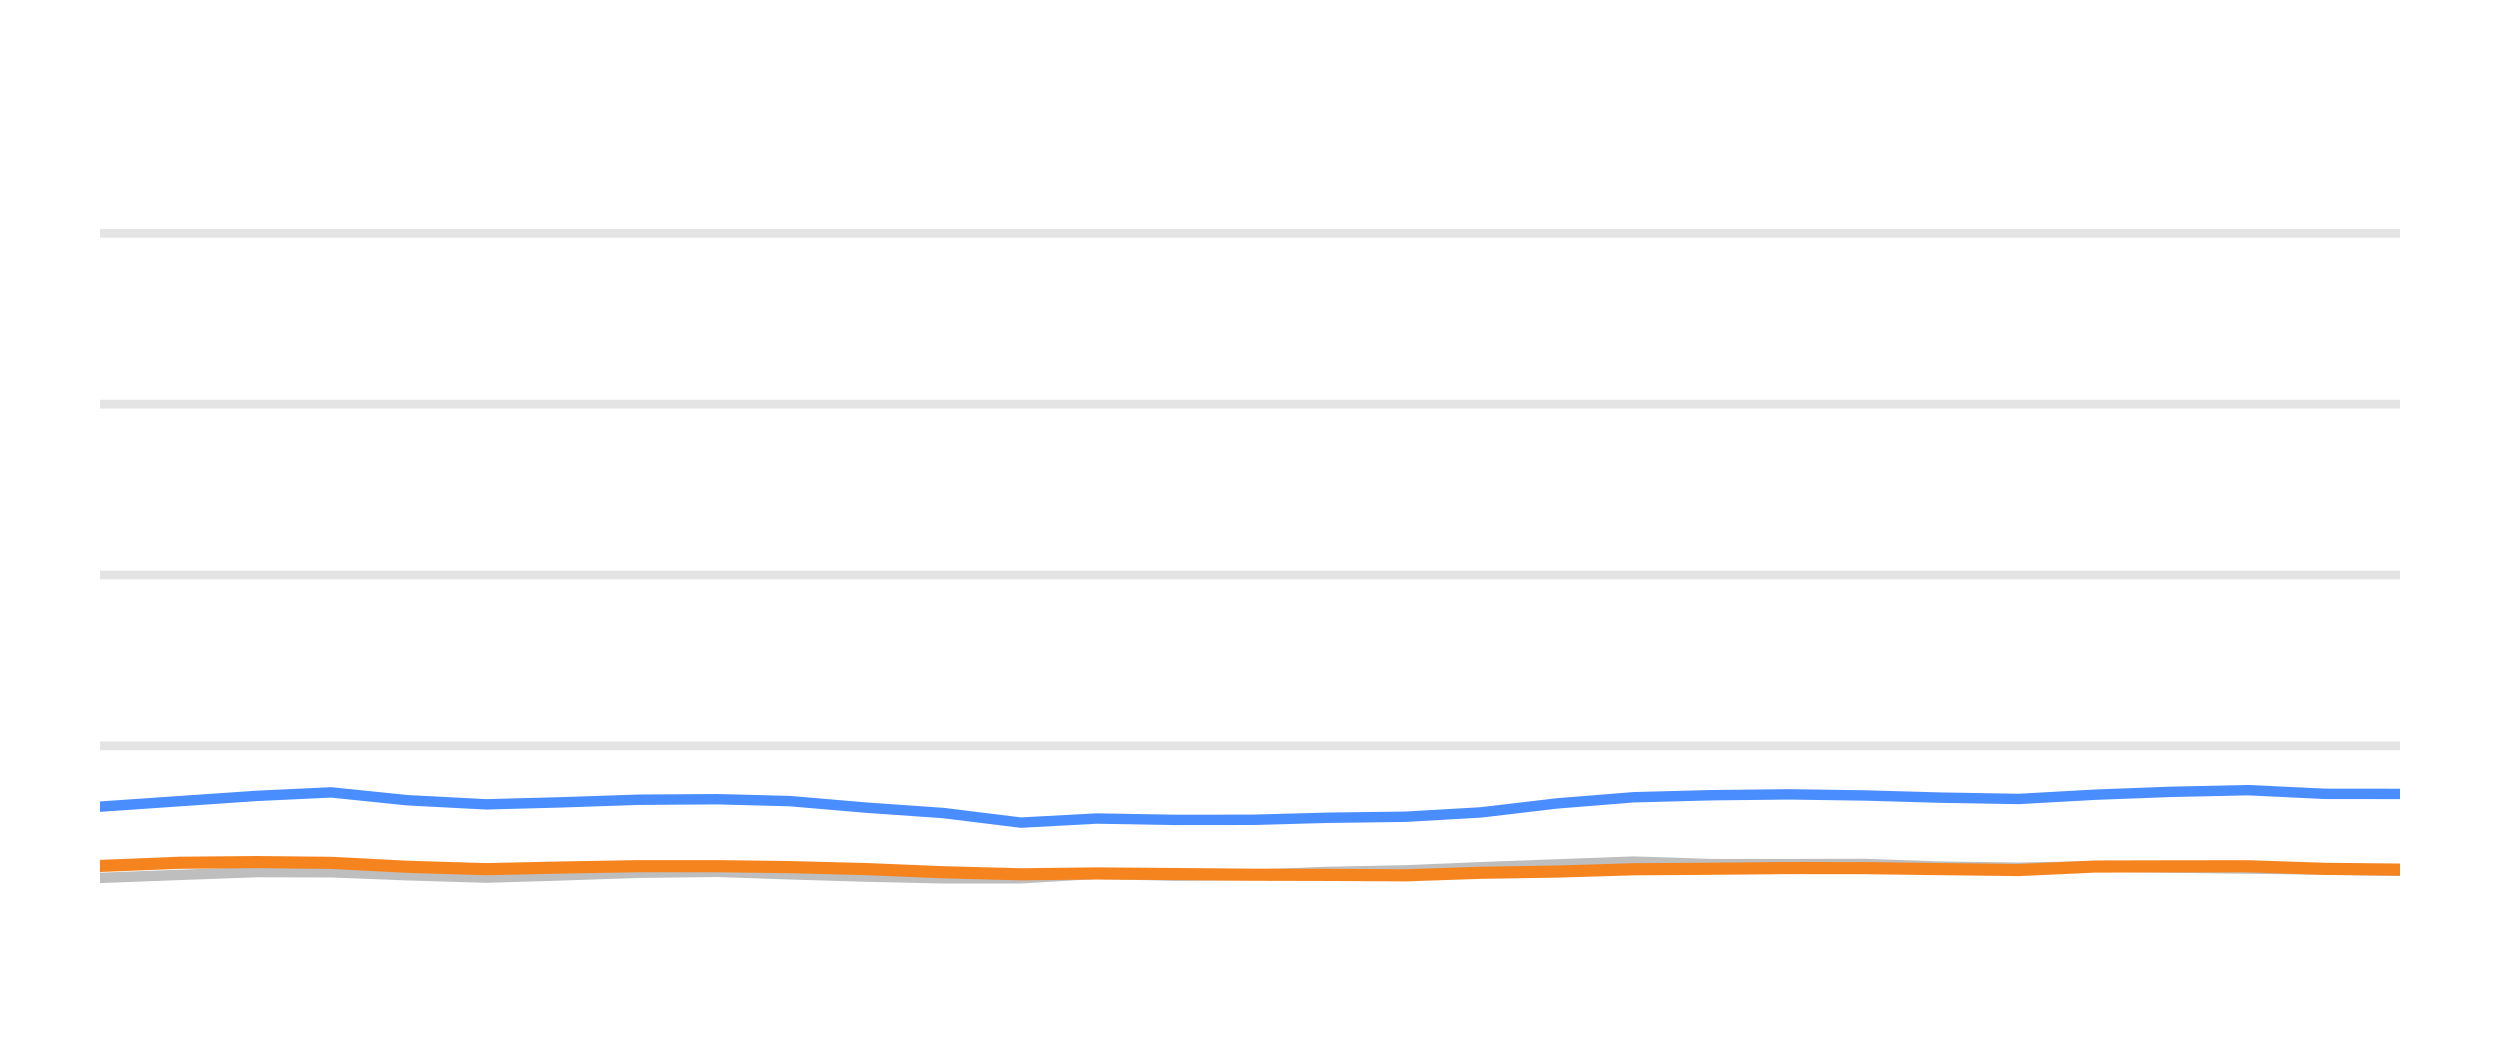
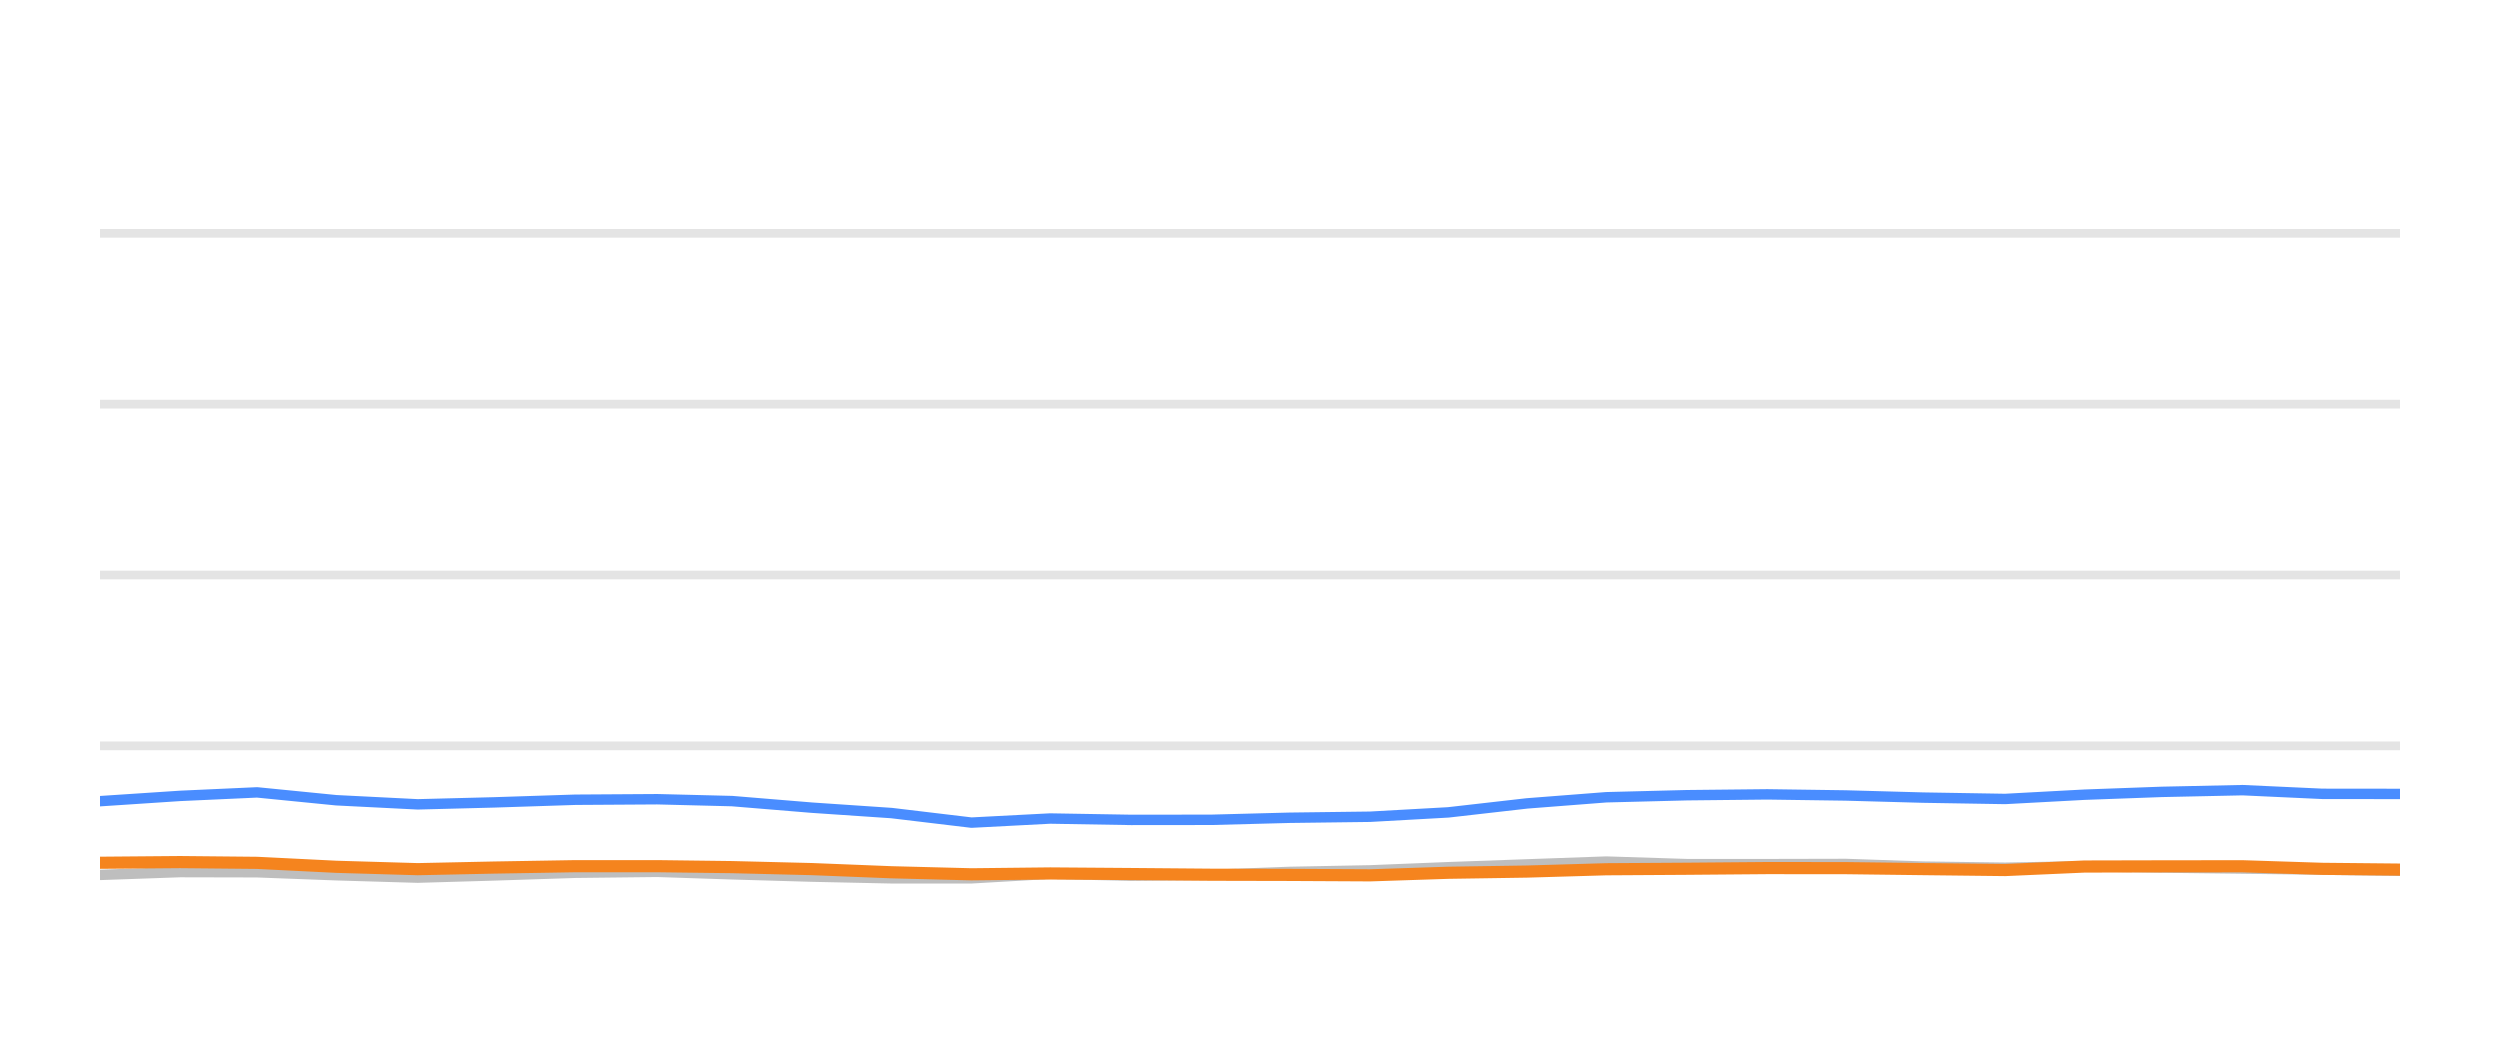
<svg xmlns="http://www.w3.org/2000/svg" width="144pt" height="60pt" viewBox="0 0 144 60" version="1.1">
  <defs>
    <style type="text/css">*{stroke-linejoin: round; stroke-linecap: butt}</style>
  </defs>
  <g id="figure_1">
    <g id="patch_1">
      <path d="M 0 60  L 144 60  L 144 0  L 0 0  L 0 60  z " style="fill: none; opacity: 0" />
    </g>
    <g id="axes_1">
      <g id="patch_2">
        <path d="M 5.76 52.8  L 138.24 52.8  L 138.24 3.6  L 5.76 3.6  L 5.76 52.8  z " style="fill: none" />
      </g>
      <g id="matplotlib.axis_1" />
      <g id="matplotlib.axis_2" />
      <g id="line2d_1">
-         <path d="M 5.76 42.96  L 138.24 42.96  " clip-path="url(#pa82f231581)" style="fill: none; stroke: #b2b2b2; stroke-opacity: 0.35; stroke-width: 0.5; stroke-linecap: square" />
+         <path d="M 5.76 42.96  L 138.24 42.96  " clip-path="url(#p81257fdb21)" style="fill: none; stroke: #b2b2b2; stroke-opacity: 0.35; stroke-width: 0.5; stroke-linecap: square" />
      </g>
      <g id="line2d_2">
-         <path d="M 5.76 33.12  L 138.24 33.12  " clip-path="url(#pa82f231581)" style="fill: none; stroke: #b2b2b2; stroke-opacity: 0.35; stroke-width: 0.5; stroke-linecap: square" />
+         <path d="M 5.76 33.12  L 138.24 33.12  " clip-path="url(#p81257fdb21)" style="fill: none; stroke: #b2b2b2; stroke-opacity: 0.35; stroke-width: 0.5; stroke-linecap: square" />
      </g>
      <g id="line2d_3">
-         <path d="M 5.76 23.28  L 138.24 23.28  " clip-path="url(#pa82f231581)" style="fill: none; stroke: #b2b2b2; stroke-opacity: 0.35; stroke-width: 0.5; stroke-linecap: square" />
+         <path d="M 5.76 23.28  L 138.24 23.28  " clip-path="url(#p81257fdb21)" style="fill: none; stroke: #b2b2b2; stroke-opacity: 0.35; stroke-width: 0.5; stroke-linecap: square" />
      </g>
      <g id="line2d_4">
-         <path d="M 5.76 13.44  L 138.24 13.44  " clip-path="url(#pa82f231581)" style="fill: none; stroke: #b2b2b2; stroke-opacity: 0.35; stroke-width: 0.5; stroke-linecap: square" />
+         <path d="M 5.76 13.44  L 138.24 13.44  " clip-path="url(#p81257fdb21)" style="fill: none; stroke: #b2b2b2; stroke-opacity: 0.35; stroke-width: 0.5; stroke-linecap: square" />
      </g>
      <g id="line2d_5">
-         <path d="M 5.76 50.566  L 10.333 50.394  L 14.783 50.232  L 19.068 50.242  L 23.472 50.414  L 28.002 50.552  L 32.25 50.424  L 36.768 50.271  L 41.323 50.217  L 45.484 50.36  L 49.925 50.493  L 54.349 50.591  L 58.797 50.591  L 63.169 50.33  L 67.678 50.438  L 72.136 50.389  L 76.476 50.222  L 80.966 50.133  L 85.314 49.951  L 89.691 49.789  L 94.097 49.627  L 98.588 49.774  L 103.056 49.774  L 107.415 49.764  L 111.72 49.917  L 116.28 49.981  L 120.695 49.897  L 124.99 49.971  L 129.482 50.03  L 133.917 50.089  L 138.24 50.158  " clip-path="url(#pa82f231581)" style="fill: none; stroke: #bebebe; stroke-width: 0.6; stroke-linecap: round" />
+         <path d="M 5.76 50.394  L 10.37 50.232  L 14.807 50.242  L 19.369 50.414  L 24.061 50.552  L 28.461 50.424  L 33.14 50.271  L 37.858 50.217  L 42.168 50.36  L 46.768 50.493  L 51.35 50.591  L 55.957 50.591  L 60.485 50.33  L 65.156 50.438  L 69.773 50.389  L 74.268 50.222  L 78.918 50.133  L 83.422 49.951  L 87.955 49.789  L 92.519 49.627  L 97.17 49.774  L 101.798 49.774  L 106.313 49.764  L 110.772 49.917  L 115.495 49.981  L 120.068 49.897  L 124.516 49.971  L 129.169 50.03  L 133.762 50.089  L 138.24 50.158  " clip-path="url(#p81257fdb21)" style="fill: none; stroke: #bebebe; stroke-width: 0.6; stroke-linecap: round" />
      </g>
      <g id="line2d_6">
-         <path d="M 5.76 46.463  L 10.333 46.148  L 14.783 45.843  L 19.068 45.641  L 23.472 46.094  L 28.002 46.33  L 32.25 46.217  L 36.768 46.065  L 41.323 46.035  L 45.484 46.143  L 49.925 46.522  L 54.349 46.832  L 58.797 47.383  L 63.169 47.147  L 67.678 47.226  L 72.136 47.221  L 76.476 47.103  L 80.966 47.044  L 85.314 46.793  L 89.691 46.276  L 94.097 45.922  L 98.588 45.804  L 103.056 45.755  L 107.415 45.819  L 111.72 45.942  L 116.28 46.02  L 120.695 45.774  L 124.99 45.612  L 129.482 45.513  L 133.917 45.725  L 138.24 45.73  " clip-path="url(#pa82f231581)" style="fill: none; stroke: #4a8dff; stroke-width: 0.6; stroke-linecap: round" />
+         <path d="M 5.76 46.148  L 10.37 45.843  L 14.807 45.641  L 19.369 46.094  L 24.061 46.33  L 28.461 46.217  L 33.14 46.065  L 37.858 46.035  L 42.168 46.143  L 46.768 46.522  L 51.35 46.832  L 55.957 47.383  L 60.485 47.147  L 65.156 47.226  L 69.773 47.221  L 74.268 47.103  L 78.918 47.044  L 83.422 46.793  L 87.955 46.276  L 92.519 45.922  L 97.17 45.804  L 101.798 45.755  L 106.313 45.819  L 110.772 45.942  L 115.495 46.02  L 120.068 45.774  L 124.516 45.612  L 129.169 45.513  L 133.762 45.725  L 138.24 45.73  " clip-path="url(#p81257fdb21)" style="fill: none; stroke: #4a8dff; stroke-width: 0.6; stroke-linecap: round" />
      </g>
      <g id="line2d_7">
-         <path d="M 5.76 49.878  L 10.333 49.695  L 14.783 49.656  L 19.068 49.7  L 23.472 49.927  L 28.002 50.064  L 32.25 49.971  L 36.768 49.892  L 41.323 49.892  L 45.484 49.946  L 49.925 50.06  L 54.349 50.242  L 58.797 50.36  L 63.169 50.31  L 67.678 50.345  L 72.136 50.384  L 76.476 50.394  L 80.966 50.419  L 85.314 50.271  L 89.691 50.202  L 94.097 50.069  L 98.588 50.04  L 103.056 50.001  L 107.415 50.005  L 111.72 50.06  L 116.28 50.114  L 120.695 49.912  L 124.99 49.902  L 129.482 49.897  L 133.917 50.045  L 138.24 50.089  " clip-path="url(#pa82f231581)" style="fill: none; stroke: #f5841e; stroke-width: 0.7; stroke-linecap: round" />
+         <path d="M 5.76 49.695  L 10.37 49.656  L 14.807 49.7  L 19.369 49.927  L 24.061 50.064  L 28.461 49.971  L 33.14 49.892  L 37.858 49.892  L 42.168 49.946  L 46.768 50.06  L 51.35 50.242  L 55.957 50.36  L 60.485 50.31  L 65.156 50.345  L 69.773 50.384  L 74.268 50.394  L 78.918 50.419  L 83.422 50.271  L 87.955 50.202  L 92.519 50.069  L 97.17 50.04  L 101.798 50.001  L 106.313 50.005  L 110.772 50.06  L 115.495 50.114  L 120.068 49.912  L 124.516 49.902  L 129.169 49.897  L 133.762 50.045  L 138.24 50.089  " clip-path="url(#p81257fdb21)" style="fill: none; stroke: #f5841e; stroke-width: 0.7; stroke-linecap: round" />
      </g>
    </g>
  </g>
  <defs>
-     <clipPath id="pa82f231581">
+     <clipPath id="p81257fdb21">
      <rect x="5.76" y="3.6" width="132.48" height="49.2" />
    </clipPath>
  </defs>
</svg>
